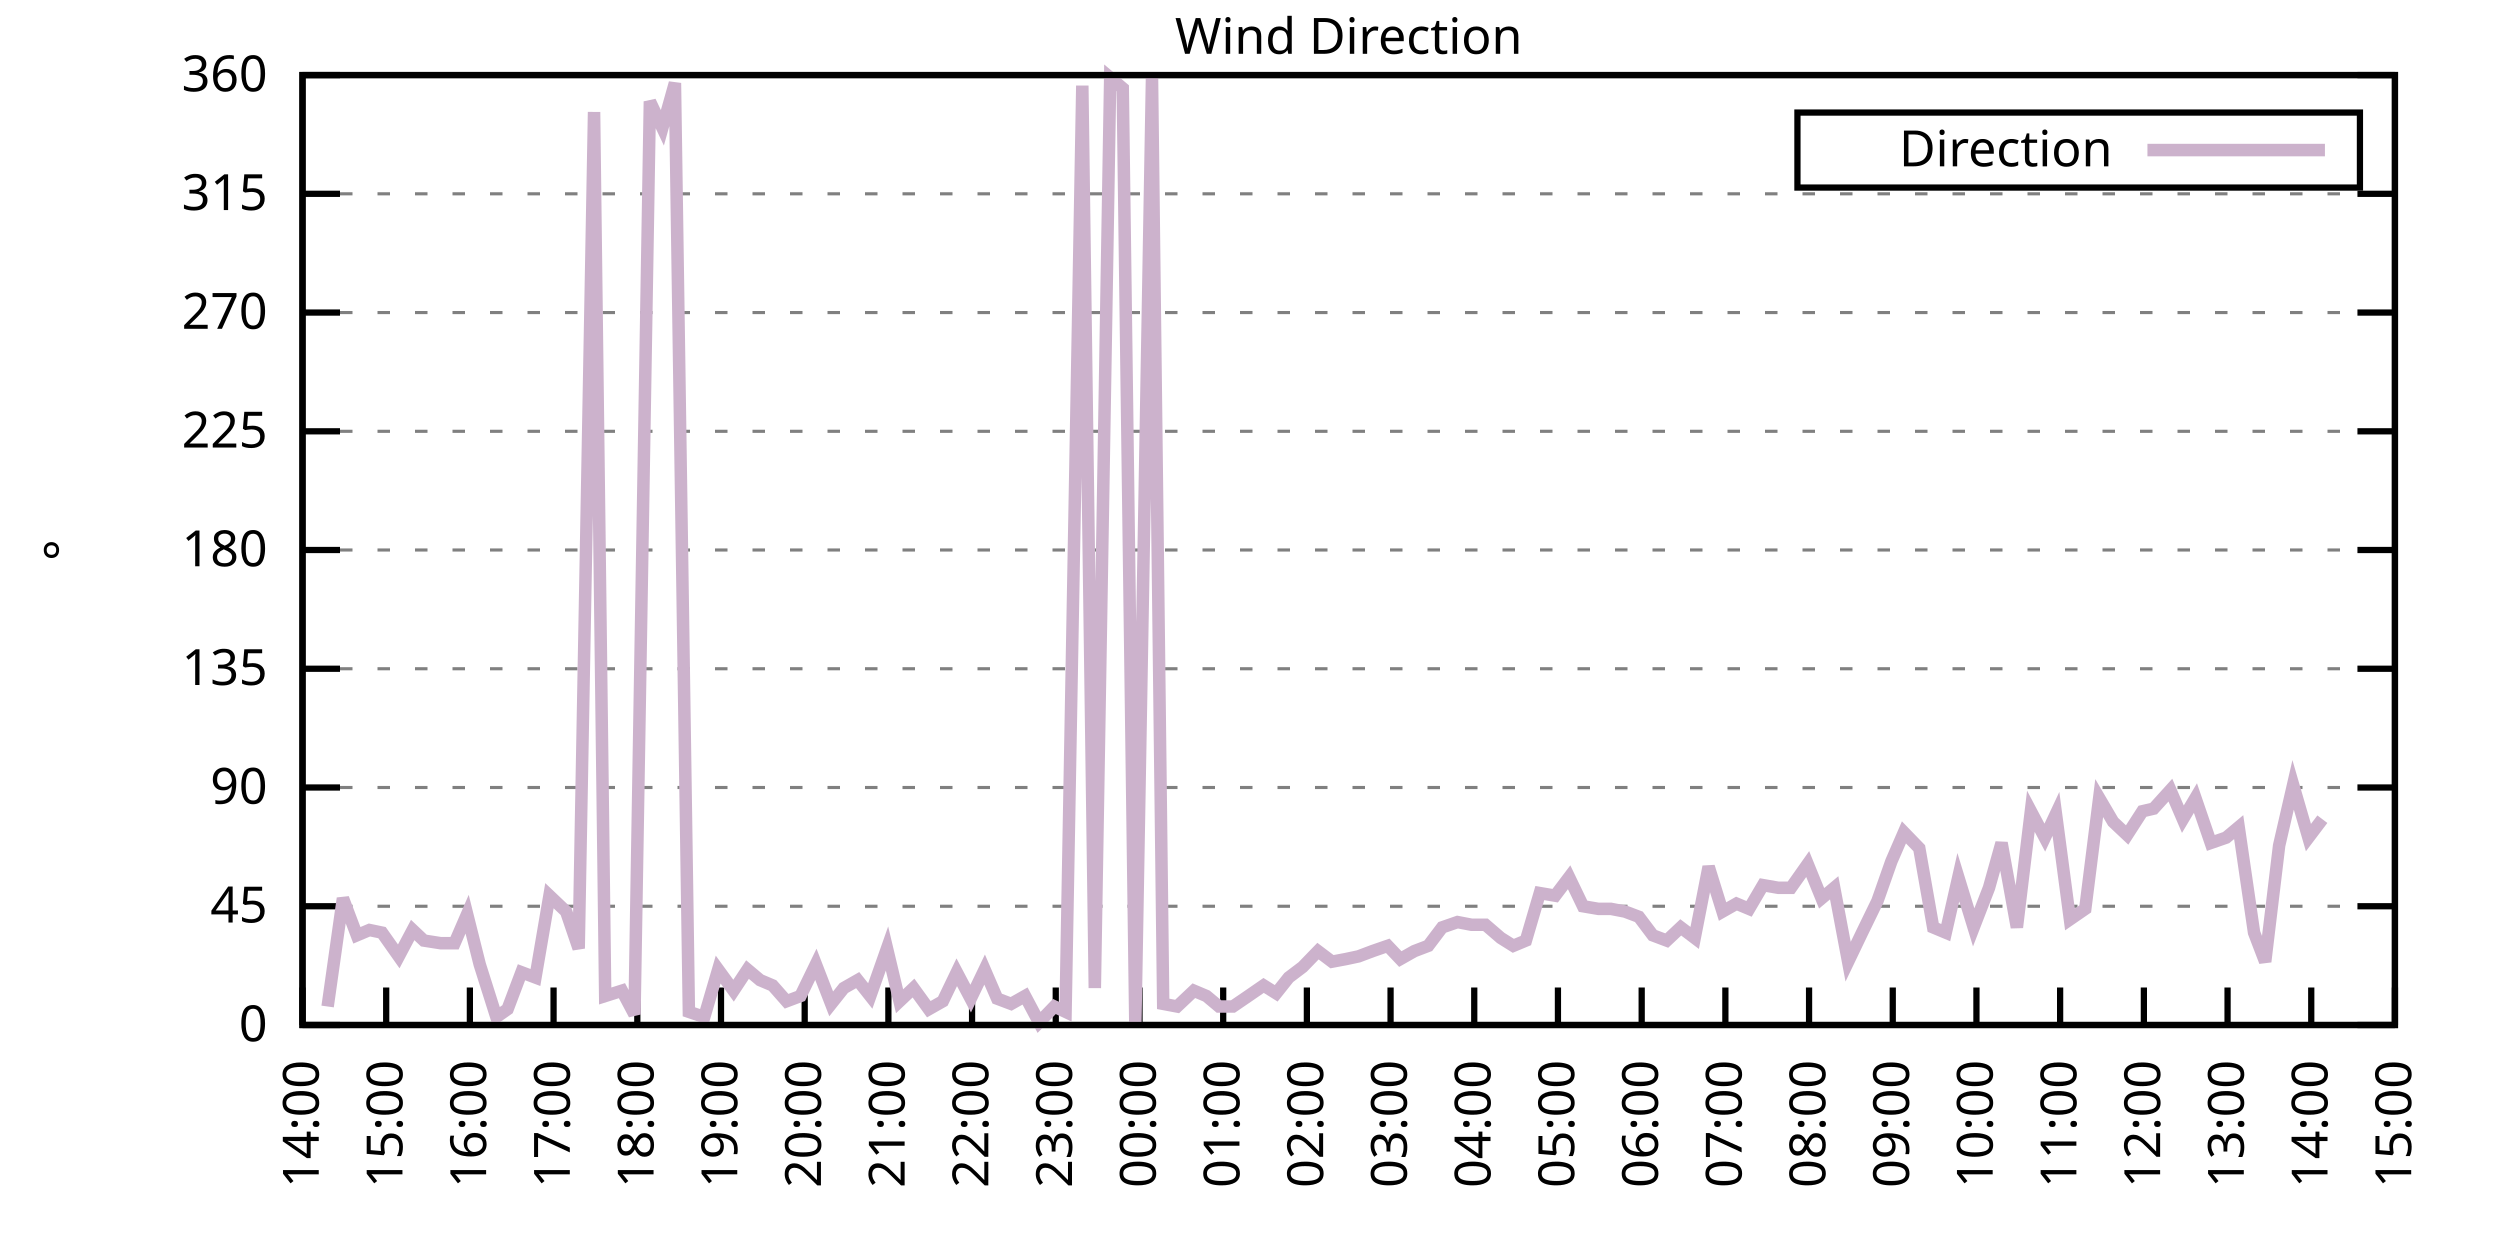
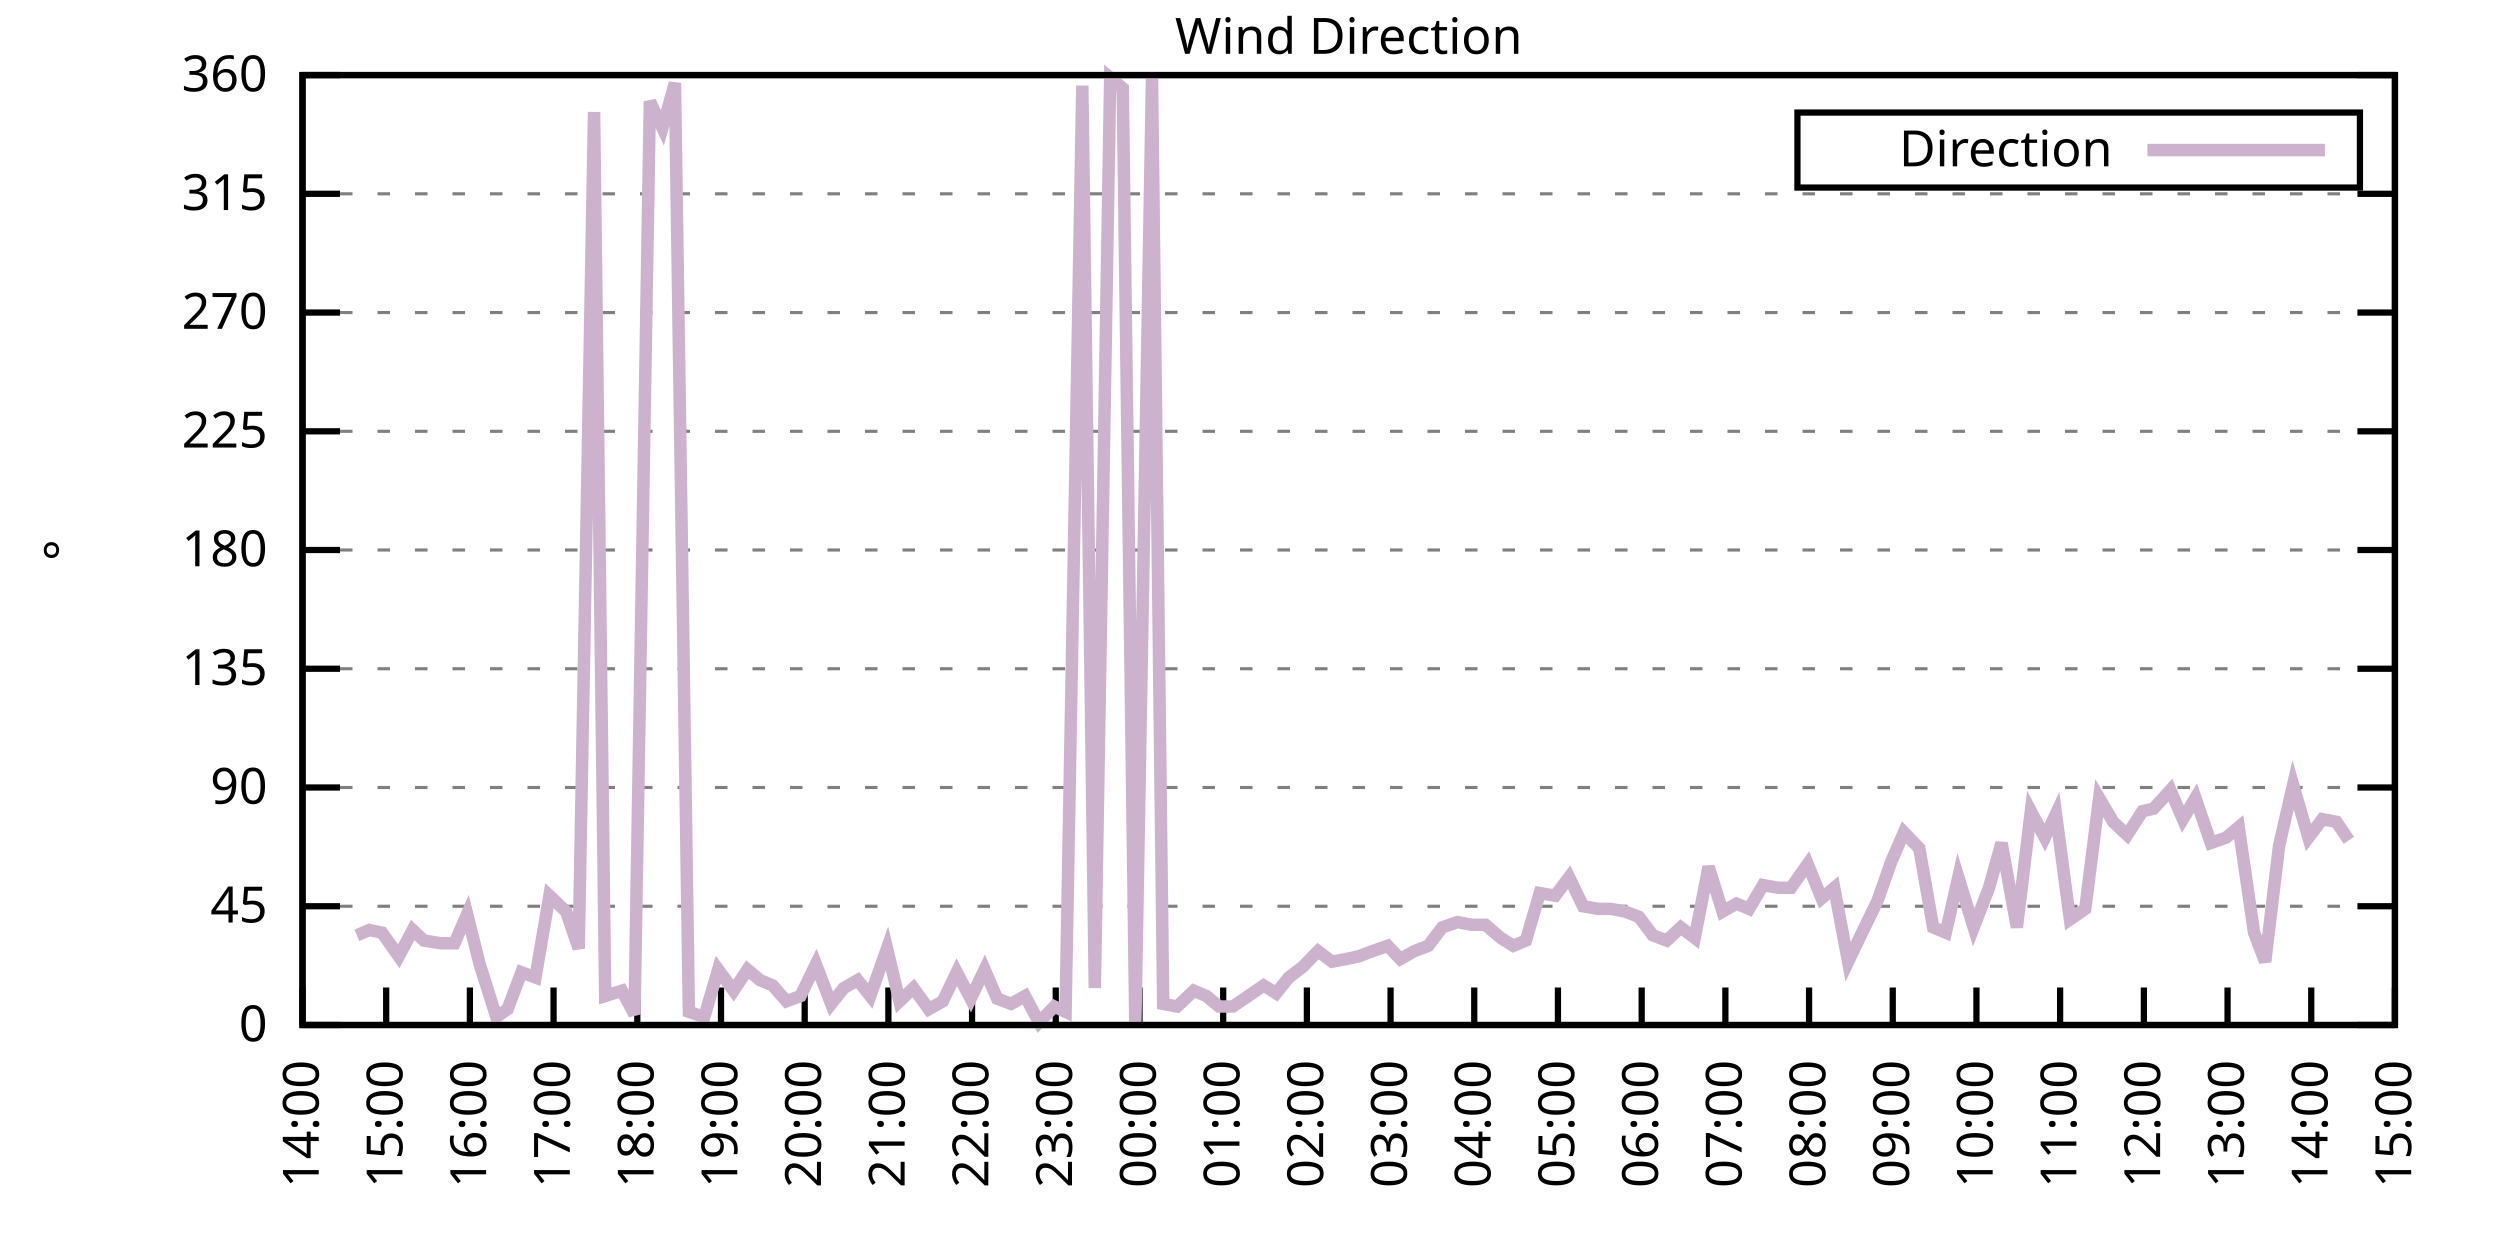
<svg xmlns="http://www.w3.org/2000/svg" xmlns:xlink="http://www.w3.org/1999/xlink" width="400" height="200" viewBox="0 0 400 200">
  <g id="gnuplot_canvas">
    <rect x="0" y="0" width="400" height="200" fill="none" />
    <defs>
      <circle id="gpDot" r="0.5" stroke-width="0.5" stroke="currentColor" />
      <path id="gpPt0" stroke-width="0.333" stroke="currentColor" d="M-1,0 h2 M0,-1 v2" />
      <path id="gpPt1" stroke-width="0.333" stroke="currentColor" d="M-1,-1 L1,1 M1,-1 L-1,1" />
      <path id="gpPt2" stroke-width="0.333" stroke="currentColor" d="M-1,0 L1,0 M0,-1 L0,1 M-1,-1 L1,1 M-1,1 L1,-1" />
      <rect id="gpPt3" stroke-width="0.333" stroke="currentColor" x="-1" y="-1" width="2" height="2" />
      <rect id="gpPt4" stroke-width="0.333" stroke="currentColor" fill="currentColor" x="-1" y="-1" width="2" height="2" />
      <circle id="gpPt5" stroke-width="0.333" stroke="currentColor" cx="0" cy="0" r="1" />
      <use xlink:href="#gpPt5" id="gpPt6" fill="currentColor" stroke="none" />
      <path id="gpPt7" stroke-width="0.333" stroke="currentColor" d="M0,-1.33 L-1.33,0.67 L1.33,0.67 z" />
      <use xlink:href="#gpPt7" id="gpPt8" fill="currentColor" stroke="none" />
      <use xlink:href="#gpPt7" id="gpPt9" stroke="currentColor" transform="rotate(180)" />
      <use xlink:href="#gpPt9" id="gpPt10" fill="currentColor" stroke="none" />
      <use xlink:href="#gpPt3" id="gpPt11" stroke="currentColor" transform="rotate(45)" />
      <use xlink:href="#gpPt11" id="gpPt12" fill="currentColor" stroke="none" />
      <path id="gpPt13" stroke-width="0.333" stroke="currentColor" d="M0,1.330 L1.265,0.411 L0.782,-1.067 L-0.782,-1.076 L-1.265,0.411 z" />
      <use xlink:href="#gpPt13" id="gpPt14" fill="currentColor" stroke="none" />
      <filter id="textbox" filterUnits="objectBoundingBox" x="0" y="0" height="1" width="1">
        <feFlood flood-color="white" flood-opacity="1" result="bgnd" />
        <feComposite in="SourceGraphic" in2="bgnd" operator="atop" />
      </filter>
      <filter id="greybox" filterUnits="objectBoundingBox" x="0" y="0" height="1" width="1">
        <feFlood flood-color="lightgrey" flood-opacity="1" result="grey" />
        <feComposite in="SourceGraphic" in2="grey" operator="atop" />
      </filter>
    </defs>
    <g fill="none" color="white" stroke="currentColor" stroke-width="1.00" stroke-linecap="butt" stroke-linejoin="miter">
</g>
    <g fill="none" color="black" stroke="currentColor" stroke-width="1.00" stroke-linecap="butt" stroke-linejoin="miter">
      <g stroke="none" shape-rendering="crispEdges">
        <polygon fill="rgb(255, 255, 255)" points="48.40,164.00 383.18,164.00 383.18,12.02 48.40,12.02 " />
      </g>
    </g>
    <g fill="none" color="black" stroke="currentColor" stroke-width="1.00" stroke-linecap="butt" stroke-linejoin="miter">
</g>
    <g fill="none" color="black" stroke="black" stroke-width="0.50" stroke-linecap="butt" stroke-linejoin="miter">
</g>
    <g fill="none" color="gray" stroke="currentColor" stroke-width="0.50" stroke-linecap="butt" stroke-linejoin="miter">
      <path stroke="gray" stroke-dasharray="2,4" class="gridline" d="M48.40,164.00 L383.19,164.00  " />
    </g>
    <g fill="none" color="gray" stroke="gray" stroke-width="1.00" stroke-linecap="butt" stroke-linejoin="miter">
</g>
    <g fill="none" color="black" stroke="currentColor" stroke-width="1.00" stroke-linecap="butt" stroke-linejoin="miter">
      <path stroke="black" d="M48.40,164.00 L54.40,164.00 M383.19,164.00 L377.19,164.00  " />
      <g transform="translate(42.80,166.60)" stroke="none" fill="black" font-family="Sans" font-size="8.00" text-anchor="end">
        <text>
          <tspan font-family="Sans"> 0</tspan>
        </text>
      </g>
    </g>
    <g fill="none" color="black" stroke="currentColor" stroke-width="1.00" stroke-linecap="butt" stroke-linejoin="miter">
</g>
    <g fill="none" color="black" stroke="black" stroke-width="0.50" stroke-linecap="butt" stroke-linejoin="miter">
</g>
    <g fill="none" color="gray" stroke="currentColor" stroke-width="0.50" stroke-linecap="butt" stroke-linejoin="miter">
      <path stroke="gray" stroke-dasharray="2,4" class="gridline" d="M48.40,145.00 L383.19,145.00  " />
    </g>
    <g fill="none" color="gray" stroke="gray" stroke-width="1.00" stroke-linecap="butt" stroke-linejoin="miter">
</g>
    <g fill="none" color="black" stroke="currentColor" stroke-width="1.00" stroke-linecap="butt" stroke-linejoin="miter">
      <path stroke="black" d="M48.40,145.00 L54.40,145.00 M383.19,145.00 L377.19,145.00  " />
      <g transform="translate(42.80,147.60)" stroke="none" fill="black" font-family="Sans" font-size="8.00" text-anchor="end">
        <text>
          <tspan font-family="Sans"> 45</tspan>
        </text>
      </g>
    </g>
    <g fill="none" color="black" stroke="currentColor" stroke-width="1.00" stroke-linecap="butt" stroke-linejoin="miter">
</g>
    <g fill="none" color="black" stroke="black" stroke-width="0.50" stroke-linecap="butt" stroke-linejoin="miter">
</g>
    <g fill="none" color="gray" stroke="currentColor" stroke-width="0.50" stroke-linecap="butt" stroke-linejoin="miter">
      <path stroke="gray" stroke-dasharray="2,4" class="gridline" d="M48.40,126.00 L383.19,126.00  " />
    </g>
    <g fill="none" color="gray" stroke="gray" stroke-width="1.00" stroke-linecap="butt" stroke-linejoin="miter">
</g>
    <g fill="none" color="black" stroke="currentColor" stroke-width="1.00" stroke-linecap="butt" stroke-linejoin="miter">
      <path stroke="black" d="M48.40,126.00 L54.40,126.00 M383.19,126.00 L377.19,126.00  " />
      <g transform="translate(42.80,128.60)" stroke="none" fill="black" font-family="Sans" font-size="8.00" text-anchor="end">
        <text>
          <tspan font-family="Sans"> 90</tspan>
        </text>
      </g>
    </g>
    <g fill="none" color="black" stroke="currentColor" stroke-width="1.00" stroke-linecap="butt" stroke-linejoin="miter">
</g>
    <g fill="none" color="black" stroke="black" stroke-width="0.50" stroke-linecap="butt" stroke-linejoin="miter">
</g>
    <g fill="none" color="gray" stroke="currentColor" stroke-width="0.50" stroke-linecap="butt" stroke-linejoin="miter">
      <path stroke="gray" stroke-dasharray="2,4" class="gridline" d="M48.40,107.00 L383.19,107.00  " />
    </g>
    <g fill="none" color="gray" stroke="gray" stroke-width="1.00" stroke-linecap="butt" stroke-linejoin="miter">
</g>
    <g fill="none" color="black" stroke="currentColor" stroke-width="1.00" stroke-linecap="butt" stroke-linejoin="miter">
      <path stroke="black" d="M48.40,107.00 L54.40,107.00 M383.19,107.00 L377.19,107.00  " />
      <g transform="translate(42.80,109.60)" stroke="none" fill="black" font-family="Sans" font-size="8.00" text-anchor="end">
        <text>
          <tspan font-family="Sans"> 135</tspan>
        </text>
      </g>
    </g>
    <g fill="none" color="black" stroke="currentColor" stroke-width="1.00" stroke-linecap="butt" stroke-linejoin="miter">
</g>
    <g fill="none" color="black" stroke="black" stroke-width="0.50" stroke-linecap="butt" stroke-linejoin="miter">
</g>
    <g fill="none" color="gray" stroke="currentColor" stroke-width="0.50" stroke-linecap="butt" stroke-linejoin="miter">
      <path stroke="gray" stroke-dasharray="2,4" class="gridline" d="M48.40,88.00 L383.19,88.00  " />
    </g>
    <g fill="none" color="gray" stroke="gray" stroke-width="1.00" stroke-linecap="butt" stroke-linejoin="miter">
</g>
    <g fill="none" color="black" stroke="currentColor" stroke-width="1.00" stroke-linecap="butt" stroke-linejoin="miter">
      <path stroke="black" d="M48.40,88.00 L54.40,88.00 M383.19,88.00 L377.19,88.00  " />
      <g transform="translate(42.80,90.60)" stroke="none" fill="black" font-family="Sans" font-size="8.00" text-anchor="end">
        <text>
          <tspan font-family="Sans"> 180</tspan>
        </text>
      </g>
    </g>
    <g fill="none" color="black" stroke="currentColor" stroke-width="1.00" stroke-linecap="butt" stroke-linejoin="miter">
</g>
    <g fill="none" color="black" stroke="black" stroke-width="0.50" stroke-linecap="butt" stroke-linejoin="miter">
</g>
    <g fill="none" color="gray" stroke="currentColor" stroke-width="0.50" stroke-linecap="butt" stroke-linejoin="miter">
      <path stroke="gray" stroke-dasharray="2,4" class="gridline" d="M48.40,69.01 L383.19,69.01  " />
    </g>
    <g fill="none" color="gray" stroke="gray" stroke-width="1.00" stroke-linecap="butt" stroke-linejoin="miter">
</g>
    <g fill="none" color="black" stroke="currentColor" stroke-width="1.00" stroke-linecap="butt" stroke-linejoin="miter">
      <path stroke="black" d="M48.40,69.01 L54.40,69.01 M383.19,69.01 L377.19,69.01  " />
      <g transform="translate(42.80,71.61)" stroke="none" fill="black" font-family="Sans" font-size="8.00" text-anchor="end">
        <text>
          <tspan font-family="Sans"> 225</tspan>
        </text>
      </g>
    </g>
    <g fill="none" color="black" stroke="currentColor" stroke-width="1.00" stroke-linecap="butt" stroke-linejoin="miter">
</g>
    <g fill="none" color="black" stroke="black" stroke-width="0.50" stroke-linecap="butt" stroke-linejoin="miter">
</g>
    <g fill="none" color="gray" stroke="currentColor" stroke-width="0.50" stroke-linecap="butt" stroke-linejoin="miter">
      <path stroke="gray" stroke-dasharray="2,4" class="gridline" d="M48.40,50.01 L383.19,50.01  " />
    </g>
    <g fill="none" color="gray" stroke="gray" stroke-width="1.00" stroke-linecap="butt" stroke-linejoin="miter">
</g>
    <g fill="none" color="black" stroke="currentColor" stroke-width="1.00" stroke-linecap="butt" stroke-linejoin="miter">
      <path stroke="black" d="M48.40,50.01 L54.40,50.01 M383.19,50.01 L377.19,50.01  " />
      <g transform="translate(42.80,52.61)" stroke="none" fill="black" font-family="Sans" font-size="8.00" text-anchor="end">
        <text>
          <tspan font-family="Sans"> 270</tspan>
        </text>
      </g>
    </g>
    <g fill="none" color="black" stroke="currentColor" stroke-width="1.00" stroke-linecap="butt" stroke-linejoin="miter">
</g>
    <g fill="none" color="black" stroke="black" stroke-width="0.50" stroke-linecap="butt" stroke-linejoin="miter">
</g>
    <g fill="none" color="gray" stroke="currentColor" stroke-width="0.50" stroke-linecap="butt" stroke-linejoin="miter">
      <path stroke="gray" stroke-dasharray="2,4" class="gridline" d="M48.40,31.01 L383.19,31.01  " />
    </g>
    <g fill="none" color="gray" stroke="gray" stroke-width="1.00" stroke-linecap="butt" stroke-linejoin="miter">
</g>
    <g fill="none" color="black" stroke="currentColor" stroke-width="1.00" stroke-linecap="butt" stroke-linejoin="miter">
      <path stroke="black" d="M48.40,31.01 L54.40,31.01 M383.19,31.01 L377.19,31.01  " />
      <g transform="translate(42.80,33.61)" stroke="none" fill="black" font-family="Sans" font-size="8.00" text-anchor="end">
        <text>
          <tspan font-family="Sans"> 315</tspan>
        </text>
      </g>
    </g>
    <g fill="none" color="black" stroke="currentColor" stroke-width="1.00" stroke-linecap="butt" stroke-linejoin="miter">
</g>
    <g fill="none" color="black" stroke="black" stroke-width="0.50" stroke-linecap="butt" stroke-linejoin="miter">
</g>
    <g fill="none" color="gray" stroke="currentColor" stroke-width="0.50" stroke-linecap="butt" stroke-linejoin="miter">
      <path stroke="gray" stroke-dasharray="2,4" class="gridline" d="M48.40,12.01 L383.19,12.01  " />
    </g>
    <g fill="none" color="gray" stroke="gray" stroke-width="1.00" stroke-linecap="butt" stroke-linejoin="miter">
</g>
    <g fill="none" color="black" stroke="currentColor" stroke-width="1.00" stroke-linecap="butt" stroke-linejoin="miter">
      <path stroke="black" d="M48.40,12.01 L54.40,12.01 M383.19,12.01 L377.19,12.01  " />
      <g transform="translate(42.80,14.61)" stroke="none" fill="black" font-family="Sans" font-size="8.00" text-anchor="end">
        <text>
          <tspan font-family="Sans"> 360</tspan>
        </text>
      </g>
    </g>
    <g fill="none" color="black" stroke="currentColor" stroke-width="1.00" stroke-linecap="butt" stroke-linejoin="miter">
      <path stroke="black" d="M48.40,164.00 L48.40,158.00  " />
      <g transform="translate(51.00,169.60) rotate(270.00)" stroke="none" fill="black" font-family="Sans" font-size="8.00" text-anchor="end">
        <text>
          <tspan font-family="Sans">14:00</tspan>
        </text>
      </g>
    </g>
    <g fill="none" color="black" stroke="currentColor" stroke-width="1.00" stroke-linecap="butt" stroke-linejoin="miter">
      <path stroke="black" d="M61.79,164.00 L61.79,158.00  " />
      <g transform="translate(64.39,169.60) rotate(270.00)" stroke="none" fill="black" font-family="Sans" font-size="8.00" text-anchor="end">
        <text>
          <tspan font-family="Sans">15:00</tspan>
        </text>
      </g>
    </g>
    <g fill="none" color="black" stroke="currentColor" stroke-width="1.00" stroke-linecap="butt" stroke-linejoin="miter">
      <path stroke="black" d="M75.18,164.00 L75.18,158.00  " />
      <g transform="translate(77.78,169.60) rotate(270.00)" stroke="none" fill="black" font-family="Sans" font-size="8.00" text-anchor="end">
        <text>
          <tspan font-family="Sans">16:00</tspan>
        </text>
      </g>
    </g>
    <g fill="none" color="black" stroke="currentColor" stroke-width="1.00" stroke-linecap="butt" stroke-linejoin="miter">
      <path stroke="black" d="M88.57,164.00 L88.57,158.00  " />
      <g transform="translate(91.17,169.60) rotate(270.00)" stroke="none" fill="black" font-family="Sans" font-size="8.00" text-anchor="end">
        <text>
          <tspan font-family="Sans">17:00</tspan>
        </text>
      </g>
    </g>
    <g fill="none" color="black" stroke="currentColor" stroke-width="1.00" stroke-linecap="butt" stroke-linejoin="miter">
      <path stroke="black" d="M101.97,164.00 L101.97,158.00  " />
      <g transform="translate(104.57,169.60) rotate(270.00)" stroke="none" fill="black" font-family="Sans" font-size="8.00" text-anchor="end">
        <text>
          <tspan font-family="Sans">18:00</tspan>
        </text>
      </g>
    </g>
    <g fill="none" color="black" stroke="currentColor" stroke-width="1.00" stroke-linecap="butt" stroke-linejoin="miter">
      <path stroke="black" d="M115.36,164.00 L115.36,158.00  " />
      <g transform="translate(117.96,169.60) rotate(270.00)" stroke="none" fill="black" font-family="Sans" font-size="8.00" text-anchor="end">
        <text>
          <tspan font-family="Sans">19:00</tspan>
        </text>
      </g>
    </g>
    <g fill="none" color="black" stroke="currentColor" stroke-width="1.00" stroke-linecap="butt" stroke-linejoin="miter">
      <path stroke="black" d="M128.75,164.00 L128.75,158.00  " />
      <g transform="translate(131.35,169.60) rotate(270.00)" stroke="none" fill="black" font-family="Sans" font-size="8.00" text-anchor="end">
        <text>
          <tspan font-family="Sans">20:00</tspan>
        </text>
      </g>
    </g>
    <g fill="none" color="black" stroke="currentColor" stroke-width="1.00" stroke-linecap="butt" stroke-linejoin="miter">
      <path stroke="black" d="M142.14,164.00 L142.14,158.00  " />
      <g transform="translate(144.74,169.60) rotate(270.00)" stroke="none" fill="black" font-family="Sans" font-size="8.00" text-anchor="end">
        <text>
          <tspan font-family="Sans">21:00</tspan>
        </text>
      </g>
    </g>
    <g fill="none" color="black" stroke="currentColor" stroke-width="1.00" stroke-linecap="butt" stroke-linejoin="miter">
      <path stroke="black" d="M155.53,164.00 L155.53,158.00  " />
      <g transform="translate(158.13,169.60) rotate(270.00)" stroke="none" fill="black" font-family="Sans" font-size="8.00" text-anchor="end">
        <text>
          <tspan font-family="Sans">22:00</tspan>
        </text>
      </g>
    </g>
    <g fill="none" color="black" stroke="currentColor" stroke-width="1.00" stroke-linecap="butt" stroke-linejoin="miter">
      <path stroke="black" d="M168.92,164.00 L168.92,158.00  " />
      <g transform="translate(171.52,169.60) rotate(270.00)" stroke="none" fill="black" font-family="Sans" font-size="8.00" text-anchor="end">
        <text>
          <tspan font-family="Sans">23:00</tspan>
        </text>
      </g>
    </g>
    <g fill="none" color="black" stroke="currentColor" stroke-width="1.00" stroke-linecap="butt" stroke-linejoin="miter">
      <path stroke="black" d="M182.32,164.00 L182.32,158.00  " />
      <g transform="translate(184.92,169.60) rotate(270.00)" stroke="none" fill="black" font-family="Sans" font-size="8.00" text-anchor="end">
        <text>
          <tspan font-family="Sans">00:00</tspan>
        </text>
      </g>
    </g>
    <g fill="none" color="black" stroke="currentColor" stroke-width="1.00" stroke-linecap="butt" stroke-linejoin="miter">
      <path stroke="black" d="M195.71,164.00 L195.71,158.00  " />
      <g transform="translate(198.31,169.60) rotate(270.00)" stroke="none" fill="black" font-family="Sans" font-size="8.00" text-anchor="end">
        <text>
          <tspan font-family="Sans">01:00</tspan>
        </text>
      </g>
    </g>
    <g fill="none" color="black" stroke="currentColor" stroke-width="1.00" stroke-linecap="butt" stroke-linejoin="miter">
      <path stroke="black" d="M209.10,164.00 L209.10,158.00  " />
      <g transform="translate(211.70,169.60) rotate(270.00)" stroke="none" fill="black" font-family="Sans" font-size="8.00" text-anchor="end">
        <text>
          <tspan font-family="Sans">02:00</tspan>
        </text>
      </g>
    </g>
    <g fill="none" color="black" stroke="currentColor" stroke-width="1.00" stroke-linecap="butt" stroke-linejoin="miter">
      <path stroke="black" d="M222.49,164.00 L222.49,158.00  " />
      <g transform="translate(225.09,169.60) rotate(270.00)" stroke="none" fill="black" font-family="Sans" font-size="8.00" text-anchor="end">
        <text>
          <tspan font-family="Sans">03:00</tspan>
        </text>
      </g>
    </g>
    <g fill="none" color="black" stroke="currentColor" stroke-width="1.00" stroke-linecap="butt" stroke-linejoin="miter">
      <path stroke="black" d="M235.88,164.00 L235.88,158.00  " />
      <g transform="translate(238.48,169.60) rotate(270.00)" stroke="none" fill="black" font-family="Sans" font-size="8.00" text-anchor="end">
        <text>
          <tspan font-family="Sans">04:00</tspan>
        </text>
      </g>
    </g>
    <g fill="none" color="black" stroke="currentColor" stroke-width="1.00" stroke-linecap="butt" stroke-linejoin="miter">
      <path stroke="black" d="M249.27,164.00 L249.27,158.00  " />
      <g transform="translate(251.87,169.60) rotate(270.00)" stroke="none" fill="black" font-family="Sans" font-size="8.00" text-anchor="end">
        <text>
          <tspan font-family="Sans">05:00</tspan>
        </text>
      </g>
    </g>
    <g fill="none" color="black" stroke="currentColor" stroke-width="1.00" stroke-linecap="butt" stroke-linejoin="miter">
      <path stroke="black" d="M262.67,164.00 L262.67,158.00  " />
      <g transform="translate(265.27,169.60) rotate(270.00)" stroke="none" fill="black" font-family="Sans" font-size="8.00" text-anchor="end">
        <text>
          <tspan font-family="Sans">06:00</tspan>
        </text>
      </g>
    </g>
    <g fill="none" color="black" stroke="currentColor" stroke-width="1.00" stroke-linecap="butt" stroke-linejoin="miter">
      <path stroke="black" d="M276.06,164.00 L276.06,158.00  " />
      <g transform="translate(278.66,169.60) rotate(270.00)" stroke="none" fill="black" font-family="Sans" font-size="8.00" text-anchor="end">
        <text>
          <tspan font-family="Sans">07:00</tspan>
        </text>
      </g>
    </g>
    <g fill="none" color="black" stroke="currentColor" stroke-width="1.00" stroke-linecap="butt" stroke-linejoin="miter">
      <path stroke="black" d="M289.45,164.00 L289.45,158.00  " />
      <g transform="translate(292.05,169.60) rotate(270.00)" stroke="none" fill="black" font-family="Sans" font-size="8.00" text-anchor="end">
        <text>
          <tspan font-family="Sans">08:00</tspan>
        </text>
      </g>
    </g>
    <g fill="none" color="black" stroke="currentColor" stroke-width="1.00" stroke-linecap="butt" stroke-linejoin="miter">
      <path stroke="black" d="M302.84,164.00 L302.84,158.00  " />
      <g transform="translate(305.44,169.60) rotate(270.00)" stroke="none" fill="black" font-family="Sans" font-size="8.00" text-anchor="end">
        <text>
          <tspan font-family="Sans">09:00</tspan>
        </text>
      </g>
    </g>
    <g fill="none" color="black" stroke="currentColor" stroke-width="1.00" stroke-linecap="butt" stroke-linejoin="miter">
      <path stroke="black" d="M316.23,164.00 L316.23,158.00  " />
      <g transform="translate(318.83,169.60) rotate(270.00)" stroke="none" fill="black" font-family="Sans" font-size="8.00" text-anchor="end">
        <text>
          <tspan font-family="Sans">10:00</tspan>
        </text>
      </g>
    </g>
    <g fill="none" color="black" stroke="currentColor" stroke-width="1.00" stroke-linecap="butt" stroke-linejoin="miter">
      <path stroke="black" d="M329.62,164.00 L329.62,158.00  " />
      <g transform="translate(332.22,169.60) rotate(270.00)" stroke="none" fill="black" font-family="Sans" font-size="8.00" text-anchor="end">
        <text>
          <tspan font-family="Sans">11:00</tspan>
        </text>
      </g>
    </g>
    <g fill="none" color="black" stroke="currentColor" stroke-width="1.00" stroke-linecap="butt" stroke-linejoin="miter">
      <path stroke="black" d="M343.02,164.00 L343.02,158.00  " />
      <g transform="translate(345.62,169.60) rotate(270.00)" stroke="none" fill="black" font-family="Sans" font-size="8.00" text-anchor="end">
        <text>
          <tspan font-family="Sans">12:00</tspan>
        </text>
      </g>
    </g>
    <g fill="none" color="black" stroke="currentColor" stroke-width="1.00" stroke-linecap="butt" stroke-linejoin="miter">
      <path stroke="black" d="M356.41,164.00 L356.41,158.00  " />
      <g transform="translate(359.01,169.60) rotate(270.00)" stroke="none" fill="black" font-family="Sans" font-size="8.00" text-anchor="end">
        <text>
          <tspan font-family="Sans">13:00</tspan>
        </text>
      </g>
    </g>
    <g fill="none" color="black" stroke="currentColor" stroke-width="1.00" stroke-linecap="butt" stroke-linejoin="miter">
      <path stroke="black" d="M369.80,164.00 L369.80,158.00  " />
      <g transform="translate(372.40,169.60) rotate(270.00)" stroke="none" fill="black" font-family="Sans" font-size="8.00" text-anchor="end">
        <text>
          <tspan font-family="Sans">14:00</tspan>
        </text>
      </g>
    </g>
    <g fill="none" color="black" stroke="currentColor" stroke-width="1.00" stroke-linecap="butt" stroke-linejoin="miter">
      <path stroke="black" d="M383.19,164.00 L383.19,158.00  " />
      <g transform="translate(385.79,169.60) rotate(270.00)" stroke="none" fill="black" font-family="Sans" font-size="8.00" text-anchor="end">
        <text>
          <tspan font-family="Sans">15:00</tspan>
        </text>
      </g>
    </g>
    <g fill="none" color="black" stroke="currentColor" stroke-width="1.00" stroke-linecap="butt" stroke-linejoin="miter">
</g>
    <g fill="none" color="black" stroke="currentColor" stroke-width="1.00" stroke-linecap="butt" stroke-linejoin="miter">
      <path stroke="black" d="M48.40,12.01 L48.40,164.00 L383.19,164.00 L383.19,12.01 L48.40,12.01 Z  " />
    </g>
    <g fill="none" color="black" stroke="currentColor" stroke-width="1.00" stroke-linecap="butt" stroke-linejoin="miter">
</g>
    <g fill="none" color="black" stroke="currentColor" stroke-width="1.00" stroke-linecap="butt" stroke-linejoin="miter">
      <path stroke="black" d="M287.59,30.01 L287.59,18.01 L377.59,18.01 L377.59,30.01 L287.59,30.01 Z  " />
    </g>
    <g id="Wind_direction_plot_1">
      <g fill="none" color="white" stroke="black" stroke-width="2.00" stroke-linecap="butt" stroke-linejoin="miter">
</g>
      <g fill="none" color="black" stroke="currentColor" stroke-width="2.00" stroke-linecap="butt" stroke-linejoin="miter">
        <g transform="translate(337.99,26.61)" stroke="none" fill="black" font-family="Sans" font-size="8.00" text-anchor="end">
          <text>
            <tspan font-family="Sans">Direction</tspan>
          </text>
        </g>
      </g>
      <g fill="none" color="black" stroke="currentColor" stroke-width="2.00" stroke-linecap="butt" stroke-linejoin="miter">
-         <path stroke="rgb(204, 178, 204)" d="M343.59,24.01 L371.99,24.01 M52.42,161.04 L54.87,143.73 L57.10,149.65 L59.11,148.80 L61.12,149.22 L63.80,153.02   L66.03,148.80 L67.82,150.49 L70.50,150.91 L72.73,150.91 L74.74,146.27 L76.75,154.29 L79.42,162.73 L81.21,161.47   L83.44,155.56 L85.67,156.40 L87.91,143.31 L90.58,145.85 L92.59,151.76 L95.05,17.92 L96.83,159.36 L99.51,158.51   L101.52,162.31 L103.98,16.23 L105.98,20.45 L107.99,13.28 L110.22,161.89 L112.68,162.73 L114.91,155.13 L117.37,158.51   L119.60,155.13 L121.61,156.82 L123.62,157.67 L125.85,160.20 L128.08,159.36 L130.54,154.29 L132.99,160.62 L135.00,158.09   L137.23,156.82 L139.24,159.36 L141.92,151.76 L143.93,160.20 L146.16,158.09 L148.61,161.47 L150.85,160.20 L153.08,155.56   L155.31,159.78 L157.54,155.13 L159.55,159.78 L161.78,160.62 L164.01,159.36 L166.25,163.58 L168.70,161.04 L170.49,161.89   L173.17,13.70 L175.17,158.09 L177.63,12.43 L179.64,14.12 L181.65,164.00 L184.32,12.43 L186.11,160.62 L188.34,161.04   L191.02,158.51 L193.03,159.36 L195.04,161.04 L197.27,161.04 L199.73,159.36 L202.18,157.67 L204.19,158.93 L206.20,156.40   L208.43,154.71 L210.88,152.18 L213.12,153.87 L215.35,153.45 L217.36,153.02 L219.59,152.18 L222.04,151.33 L224.05,153.45   L226.29,152.18 L228.52,151.33 L230.75,148.38 L233.20,147.53 L235.44,147.96 L237.67,147.96 L240.12,150.07 L242.13,151.33   L244.14,150.49 L246.37,142.89 L248.83,143.31 L251.06,140.36 L253.29,145.00 L255.75,145.42 L257.76,145.42 L259.99,145.85   L262.22,146.69 L264.45,149.65 L266.68,150.49 L268.92,148.38 L271.15,150.07 L273.38,138.67 L275.61,145.85 L277.84,144.58   L279.85,145.42 L282.08,141.62 L284.54,142.05 L286.55,142.05 L289.23,138.25 L291.46,143.73 L293.47,142.05 L295.70,153.87   L297.93,149.22 L300.39,144.16 L302.62,137.82 L304.63,133.18 L307.08,135.71 L309.31,148.38 L311.32,149.22 L313.33,140.36   L315.79,148.38 L318.24,142.05 L320.25,134.87 L322.70,148.38 L324.94,129.80 L327.17,134.02 L328.95,130.22 L331.19,147.11   L333.64,145.42 L335.87,127.69 L338.10,131.49 L340.34,133.60 L342.79,129.80 L344.58,129.38 L347.26,126.42 L349.26,131.07   L351.27,127.69 L353.73,134.87 L356.18,134.02 L358.19,132.34 L360.65,149.22 L362.43,153.87 L364.66,135.29 L366.90,125.58   L369.35,134.02 L371.58,131.07  " />
+         <path stroke="rgb(204, 178, 204)" d="M343.59,24.01 L371.99,24.01 M57.10,149.65 L59.11,148.80 L61.12,149.22 L63.80,153.02 L66.03,148.80 L67.82,150.49   L70.50,150.91 L72.73,150.91 L74.74,146.27 L76.75,154.29 L79.42,162.73 L81.21,161.47 L83.44,155.56 L85.67,156.40   L87.91,143.31 L90.58,145.85 L92.59,151.76 L95.05,17.92 L96.83,159.36 L99.51,158.51 L101.52,162.31 L103.98,16.23   L105.98,20.45 L107.99,13.28 L110.22,161.89 L112.68,162.73 L114.91,155.13 L117.37,158.51 L119.60,155.13 L121.61,156.82   L123.62,157.67 L125.85,160.20 L128.08,159.36 L130.54,154.29 L132.99,160.62 L135.00,158.09 L137.23,156.82 L139.24,159.36   L141.92,151.76 L143.93,160.20 L146.16,158.09 L148.61,161.47 L150.85,160.20 L153.08,155.56 L155.31,159.78 L157.54,155.13   L159.55,159.78 L161.78,160.62 L164.01,159.36 L166.25,163.58 L168.70,161.04 L170.49,161.89 L173.17,13.70 L175.17,158.09   L177.63,12.43 L179.64,14.12 L181.65,164.00 L184.32,12.43 L186.11,160.62 L188.34,161.04 L191.02,158.51 L193.03,159.36   L195.04,161.04 L197.27,161.04 L199.73,159.36 L202.18,157.67 L204.19,158.93 L206.20,156.40 L208.43,154.71 L210.88,152.18   L213.12,153.87 L215.35,153.45 L217.36,153.02 L219.59,152.18 L222.04,151.33 L224.05,153.45 L226.29,152.18 L228.52,151.33   L230.75,148.38 L233.20,147.53 L235.44,147.96 L237.67,147.96 L240.12,150.07 L242.13,151.33 L244.14,150.49 L246.37,142.89   L248.83,143.31 L251.06,140.36 L253.29,145.00 L255.75,145.42 L257.76,145.42 L259.99,145.85 L262.22,146.69 L264.45,149.65   L266.68,150.49 L268.92,148.38 L271.15,150.07 L273.38,138.67 L275.61,145.85 L277.84,144.58 L279.85,145.42 L282.08,141.62   L284.54,142.05 L286.55,142.05 L289.23,138.25 L291.46,143.73 L293.47,142.05 L295.70,153.87 L297.93,149.22 L300.39,144.16   L302.62,137.82 L304.63,133.18 L307.08,135.71 L309.31,148.38 L311.32,149.22 L313.33,140.36 L315.79,148.38 L318.24,142.05   L320.25,134.87 L322.70,148.38 L324.94,129.80 L327.17,134.02 L328.95,130.22 L331.19,147.11 L333.64,145.42 L335.87,127.69   L338.10,131.49 L340.34,133.60 L342.79,129.80 L344.58,129.38 L347.26,126.42 L349.26,131.07 L351.27,127.69 L353.73,134.87   L356.18,134.02 L358.19,132.34 L360.65,149.22 L362.43,153.87 L364.66,135.29 L366.90,125.58 L369.35,134.02 L371.58,131.07   L373.82,131.49 L375.82,134.45  " />
      </g>
    </g>
    <g fill="none" color="black" stroke="currentColor" stroke-width="2.00" stroke-linecap="butt" stroke-linejoin="miter">
</g>
    <g fill="none" color="black" stroke="black" stroke-width="1.00" stroke-linecap="butt" stroke-linejoin="miter">
</g>
    <g fill="none" color="black" stroke="currentColor" stroke-width="1.00" stroke-linecap="butt" stroke-linejoin="miter">
      <path stroke="black" d="M48.40,12.01 L48.40,164.00 L383.19,164.00 L383.19,12.01 L48.40,12.01 Z  " />
      <g transform="translate(12.80,88.01) rotate(270.00)" stroke="none" fill="black" font-family="Sans" font-size="8.00" text-anchor="middle">
        <text>
          <tspan font-family="Sans">°</tspan>
        </text>
      </g>
    </g>
    <g fill="none" color="black" stroke="currentColor" stroke-width="1.00" stroke-linecap="butt" stroke-linejoin="miter">
</g>
    <g fill="none" color="black" stroke="currentColor" stroke-width="1.00" stroke-linecap="butt" stroke-linejoin="miter">
      <g transform="translate(215.79,8.61)" stroke="none" fill="black" font-family="Sans" font-size="8.00" text-anchor="middle">
        <text>
          <tspan font-family="Sans">Wind Direction</tspan>
        </text>
      </g>
    </g>
    <g fill="none" color="black" stroke="currentColor" stroke-width="1.00" stroke-linecap="butt" stroke-linejoin="miter">
</g>
  </g>
</svg>
